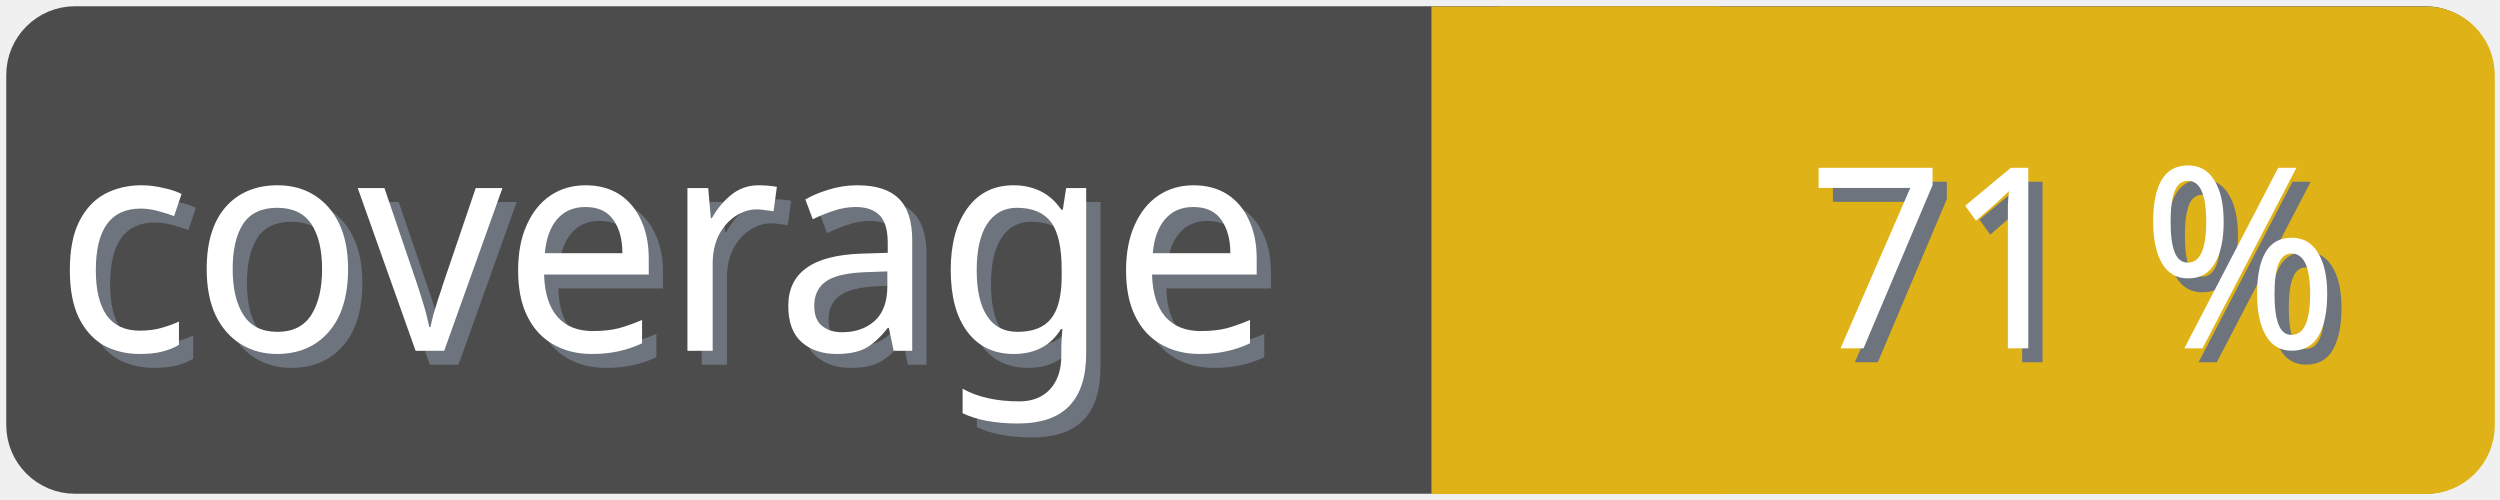
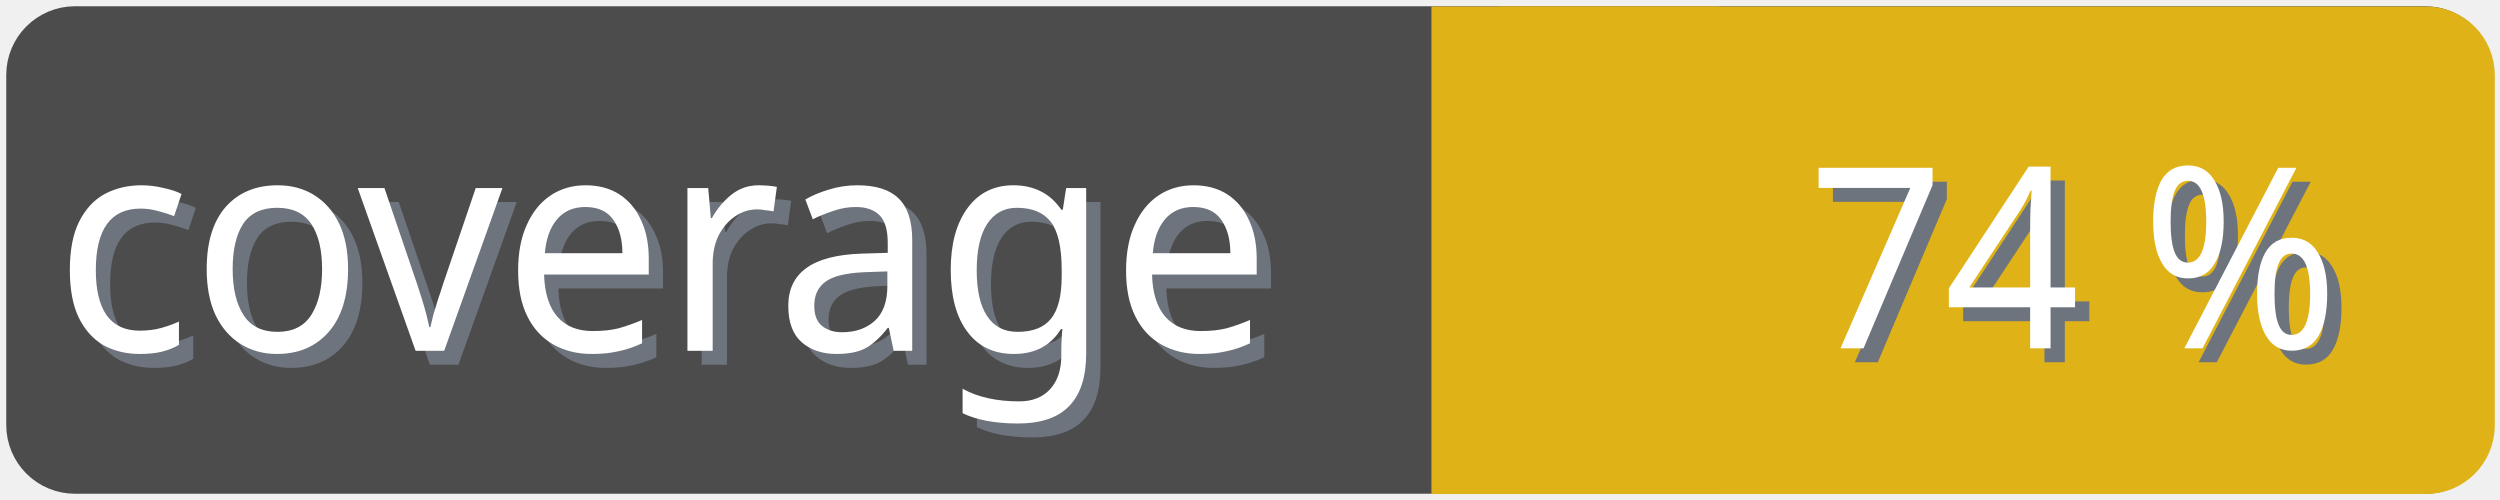
<svg xmlns="http://www.w3.org/2000/svg" width="100" height="20">
  <g>
    <rect fill="none" id="canvas_background" height="22" width="102" y="-1" x="-1" />
  </g>
  <g>
    <rect rx="2" id="svg_1" height="18" width="98" y="1" x="1" stroke-width="1.5" stroke="#4c4c4c" fill="#4c4c4c" />
    <text transform="matrix(0.95, 0, 0, 1.01133, 0.0809801, -0.0237383)" font-weight="normal" xml:space="preserve" text-anchor="start" font-family="'Trebuchet MS', Gadget, sans-serif" font-size="12" id="svg_8" y="14.45" x="2.8" stroke-width="0" stroke="#4c4c4c" fill="#6e747d">coverage</text>
    <text transform="matrix(0.95, 0, 0, 1.01133, 0.0809801, -0.0237383)" font-weight="normal" xml:space="preserve" text-anchor="start" font-family="'Trebuchet MS', Gadget, sans-serif" font-size="12" id="svg_3" y="13.9" x="2.2" stroke-width="0" stroke="#4c4c4c" fill="#ffffff">coverage</text>
    <rect rx="2" id="svg_5" height="18" width="40.905" y="1.011" x="58.137" stroke-width="1.5" stroke="#dfb317" fill="#dfb317" />
    <rect id="svg_7" height="18" width="10" y="1.011" x="58.008" stroke-width="1.5" stroke="#dfb317" fill="#dfb317" />
-     <text transform="matrix(0.95, 0, 0, 1.01133, 0.0809801, -0.0237383)" font-weight="normal" xml:space="preserve" text-anchor="end" font-family="'Trebuchet MS', Gadget, sans-serif" font-size="10" id="svg_10" y="14.35" x="99" stroke-width="0" stroke="#4c4c4c" fill="#6e747d">71 %</text>
-     <text transform="matrix(0.95, 0, 0, 1.01133, 0.0809801, -0.0237383)" font-weight="normal" xml:space="preserve" text-anchor="end" font-family="'Trebuchet MS', Gadget, sans-serif" font-size="10" id="svg_9" y="13.8" x="98.4" stroke-width="0" stroke="#4c4c4c" fill="#ffffff">71 %</text>
+     <text transform="matrix(0.95, 0, 0, 1.01133, 0.0809801, -0.0237383)" font-weight="normal" xml:space="preserve" text-anchor="end" font-family="'Trebuchet MS', Gadget, sans-serif" font-size="10" id="svg_10" y="14.35" x="99" stroke-width="0" stroke="#4c4c4c" fill="#6e747d">74 %</text>
+     <text transform="matrix(0.95, 0, 0, 1.01133, 0.0809801, -0.0237383)" font-weight="normal" xml:space="preserve" text-anchor="end" font-family="'Trebuchet MS', Gadget, sans-serif" font-size="10" id="svg_9" y="13.8" x="98.4" stroke-width="0" stroke="#4c4c4c" fill="#ffffff">74 %</text>
  </g>
</svg>
